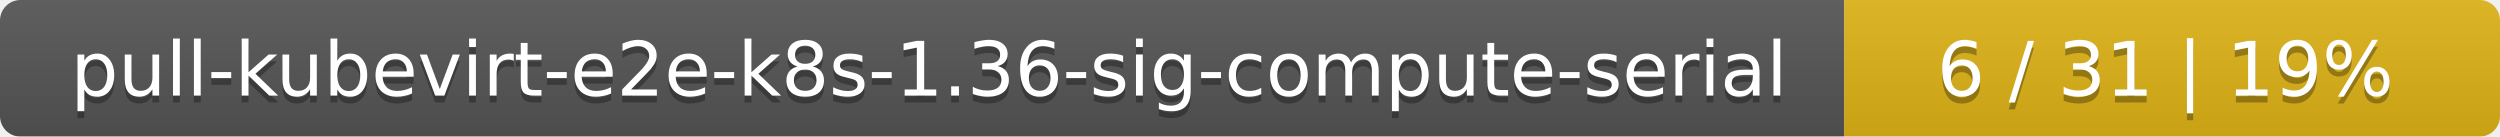
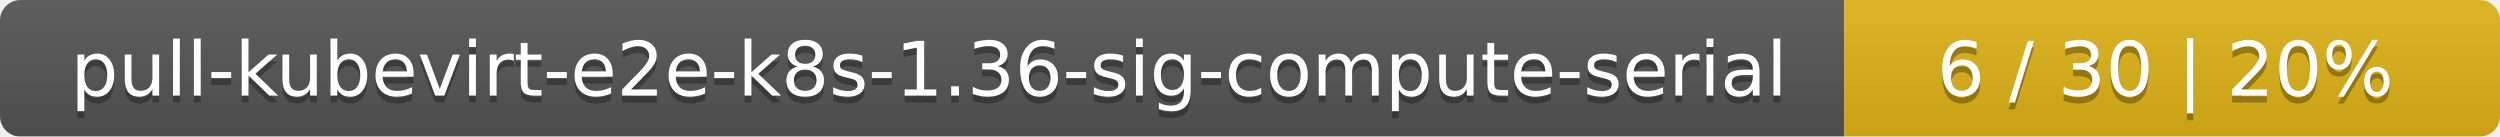
<svg xmlns="http://www.w3.org/2000/svg" width="366" height="20">
  <linearGradient id="smooth" x2="0" y2="100%">
    <stop offset="0" stop-color="#bbb" stop-opacity=".1" />
    <stop offset="1" stop-opacity=".1" />
  </linearGradient>
  <mask id="round">
    <rect width="366" height="20" rx="3" fill="#fff" />
  </mask>
  <g mask="url(#round)">
    <rect width="270" height="20" fill="#555" />
    <rect x="270" width="96" height="20" fill="#dfb317" />
    <rect width="366" height="20" fill="url(#smooth)" />
  </g>
  <g fill="#fff" text-anchor="middle" font-family="DejaVu Sans,Verdana,Geneva,sans-serif" font-size="11">
    <text x="136" y="15" fill="#010101" fill-opacity=".3">pull-kubevirt-e2e-k8s-1.36-sig-compute-serial</text>
    <text x="136" y="14">pull-kubevirt-e2e-k8s-1.36-sig-compute-serial</text>
-     <text x="317" y="15" fill="#010101" fill-opacity=".3">6 / 31    |    19%</text>
-     <text x="317" y="14">6 / 31    |    19%</text>
+     <text x="317" y="15" fill="#010101" fill-opacity=".3">6 / 30    |    20%</text>
+     <text x="317" y="14">6 / 30    |    20%</text>
  </g>
</svg>
